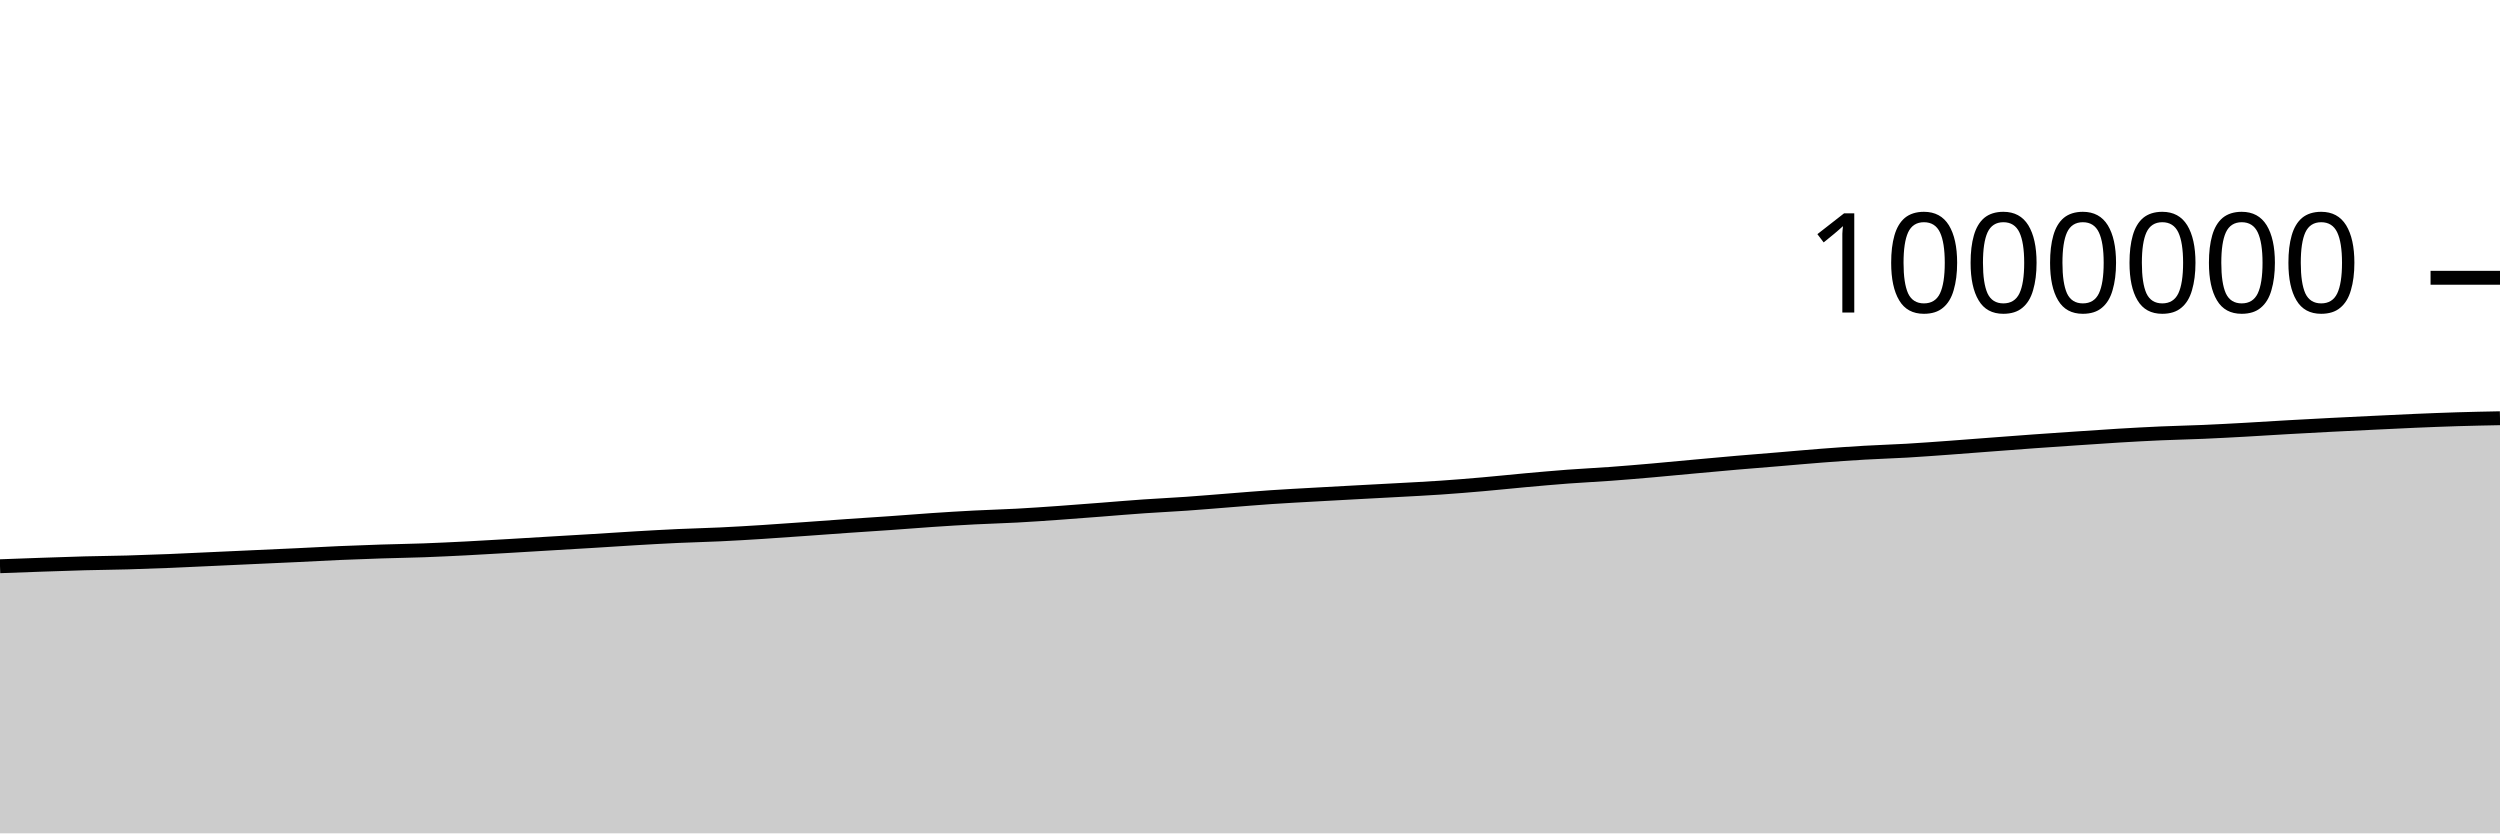
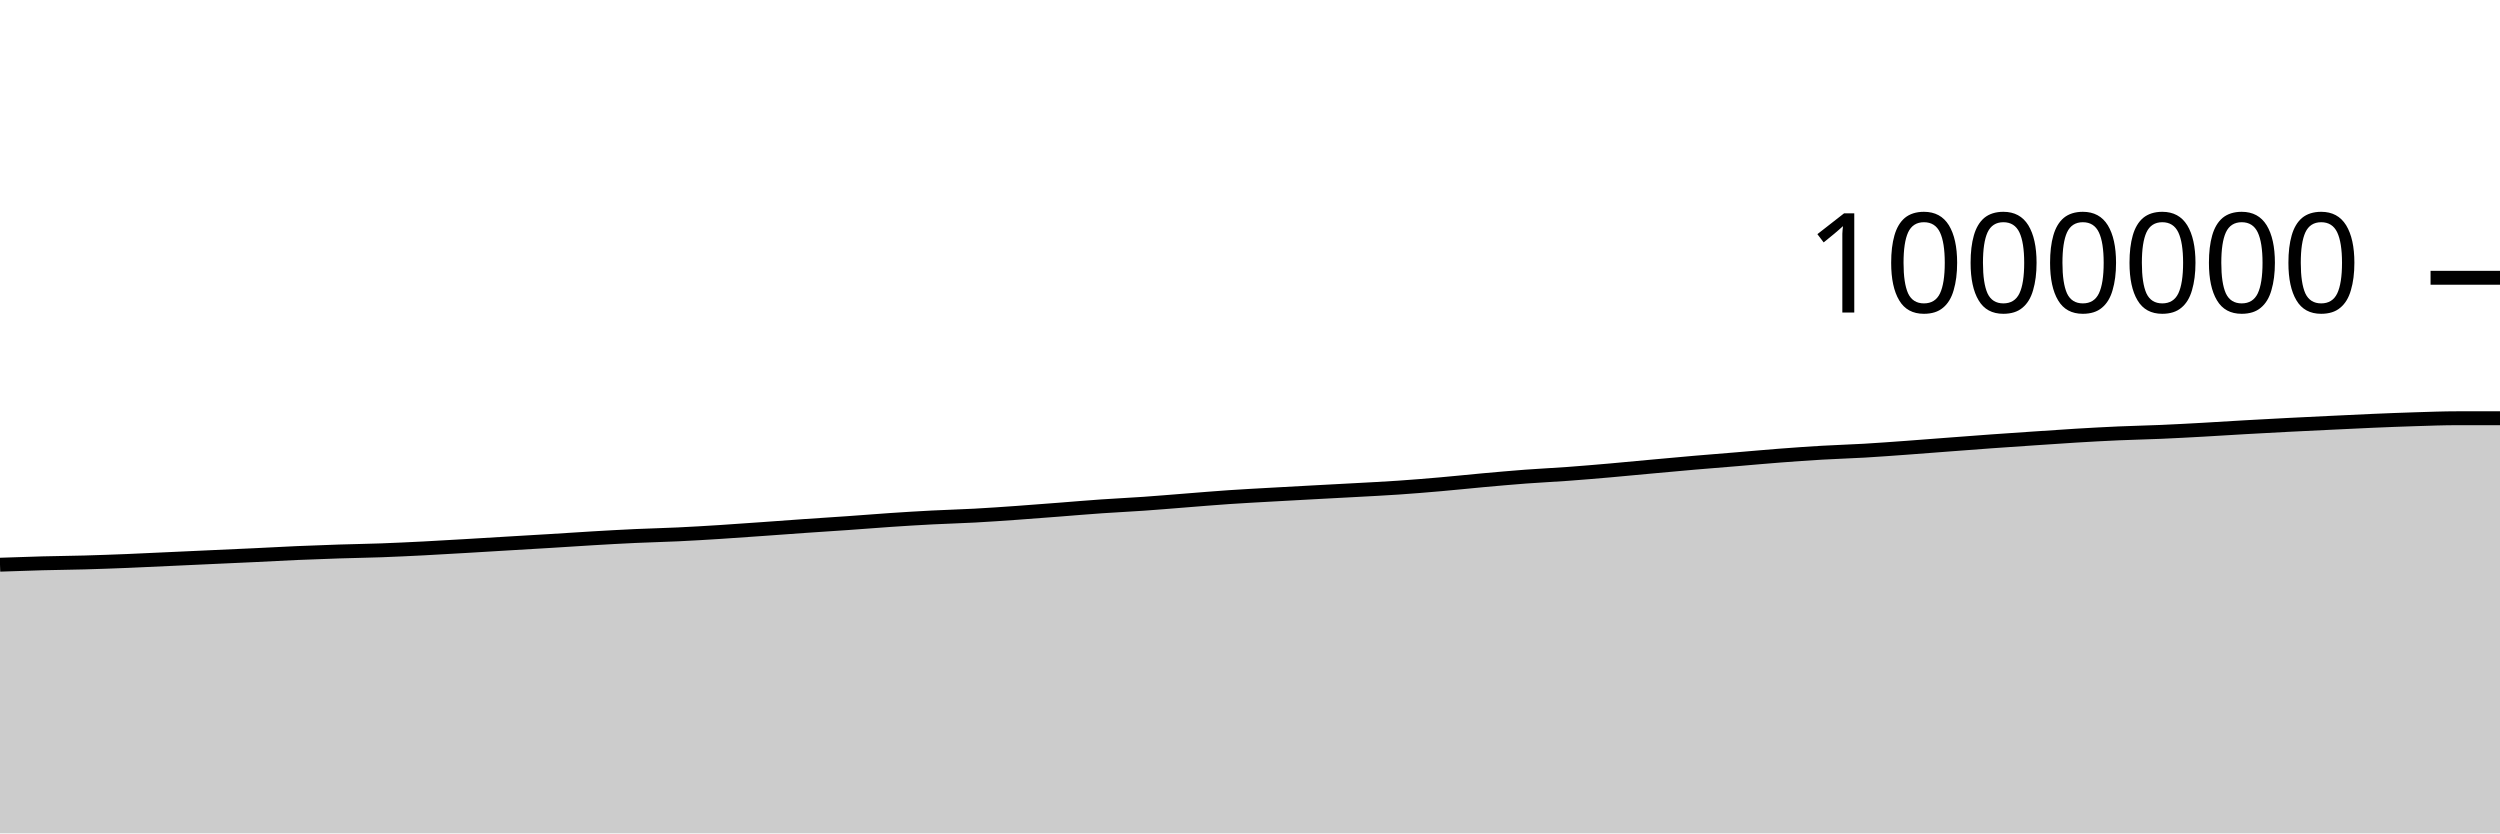
<svg xmlns="http://www.w3.org/2000/svg" viewBox="0 0 180 60">
  <g transform="translate(0,20)">
-     <path class="area" fill="rgba(0, 0, 0, 0.2)" d="M0,20.769C1.017,20.731,2.034,20.693,3.051,20.658C4.068,20.623,5.085,20.586,6.102,20.559C7.119,20.532,8.136,20.525,9.153,20.496C10.169,20.468,11.186,20.43,12.203,20.39C13.22,20.349,14.237,20.298,15.254,20.251C16.271,20.205,17.288,20.158,18.305,20.111C19.322,20.065,20.339,20.02,21.356,19.972C22.373,19.923,23.39,19.865,24.407,19.821C25.424,19.777,26.441,19.74,27.458,19.707C28.475,19.674,29.492,19.66,30.508,19.623C31.525,19.586,32.542,19.536,33.559,19.485C34.576,19.433,35.593,19.371,36.61,19.312C37.627,19.253,38.644,19.19,39.661,19.129C40.678,19.068,41.695,19.01,42.712,18.948C43.729,18.885,44.746,18.815,45.763,18.756C46.78,18.696,47.797,18.639,48.814,18.592C49.831,18.545,50.847,18.523,51.864,18.475C52.881,18.427,53.898,18.366,54.915,18.301C55.932,18.237,56.949,18.162,57.966,18.09C58.983,18.018,60,17.94,61.017,17.87C62.034,17.799,63.051,17.737,64.068,17.665C65.085,17.594,66.102,17.509,67.119,17.441C68.136,17.373,69.153,17.309,70.169,17.257C71.186,17.204,72.203,17.179,73.22,17.124C74.237,17.069,75.254,16.997,76.271,16.925C77.288,16.853,78.305,16.772,79.322,16.694C80.339,16.615,81.356,16.527,82.373,16.457C83.39,16.386,84.407,16.341,85.424,16.269C86.441,16.198,87.458,16.109,88.475,16.03C89.492,15.951,90.508,15.863,91.525,15.794C92.542,15.725,93.559,15.673,94.576,15.615C95.593,15.557,96.61,15.502,97.627,15.447C98.644,15.392,99.661,15.341,100.678,15.284C101.695,15.228,102.712,15.179,103.729,15.109C104.746,15.04,105.763,14.956,106.78,14.867C107.797,14.779,108.814,14.669,109.831,14.577C110.847,14.486,111.864,14.394,112.881,14.317C113.898,14.241,114.915,14.194,115.932,14.12C116.949,14.045,117.966,13.959,118.983,13.87C120,13.782,121.017,13.681,122.034,13.588C123.051,13.495,124.068,13.4,125.085,13.313C126.102,13.225,127.119,13.147,128.136,13.062C129.153,12.977,130.169,12.883,131.186,12.805C132.203,12.727,133.22,12.654,134.237,12.595C135.254,12.535,136.271,12.507,137.288,12.448C138.305,12.388,139.322,12.312,140.339,12.238C141.356,12.165,142.373,12.083,143.39,12.006C144.407,11.929,145.424,11.85,146.441,11.777C147.458,11.704,148.475,11.635,149.492,11.567C150.508,11.498,151.525,11.426,152.542,11.365C153.559,11.304,154.576,11.248,155.593,11.203C156.61,11.158,157.627,11.139,158.644,11.095C159.661,11.051,160.678,10.995,161.695,10.939C162.712,10.882,163.729,10.815,164.746,10.757C165.763,10.699,166.78,10.644,167.797,10.592C168.814,10.539,169.831,10.492,170.847,10.443C171.864,10.395,172.881,10.343,173.898,10.299C174.915,10.256,175.932,10.215,176.949,10.184C177.966,10.153,178.983,10.133,180,10.113L180,40C178.983,40,177.966,40,176.949,40C175.932,40,174.915,40,173.898,40C172.881,40,171.864,40,170.847,40C169.831,40,168.814,40,167.797,40C166.78,40,165.763,40,164.746,40C163.729,40,162.712,40,161.695,40C160.678,40,159.661,40,158.644,40C157.627,40,156.61,40,155.593,40C154.576,40,153.559,40,152.542,40C151.525,40,150.508,40,149.492,40C148.475,40,147.458,40,146.441,40C145.424,40,144.407,40,143.39,40C142.373,40,141.356,40,140.339,40C139.322,40,138.305,40,137.288,40C136.271,40,135.254,40,134.237,40C133.22,40,132.203,40,131.186,40C130.169,40,129.153,40,128.136,40C127.119,40,126.102,40,125.085,40C124.068,40,123.051,40,122.034,40C121.017,40,120,40,118.983,40C117.966,40,116.949,40,115.932,40C114.915,40,113.898,40,112.881,40C111.864,40,110.847,40,109.831,40C108.814,40,107.797,40,106.78,40C105.763,40,104.746,40,103.729,40C102.712,40,101.695,40,100.678,40C99.661,40,98.644,40,97.627,40C96.61,40,95.593,40,94.576,40C93.559,40,92.542,40,91.525,40C90.508,40,89.492,40,88.475,40C87.458,40,86.441,40,85.424,40C84.407,40,83.39,40,82.373,40C81.356,40,80.339,40,79.322,40C78.305,40,77.288,40,76.271,40C75.254,40,74.237,40,73.22,40C72.203,40,71.186,40,70.169,40C69.153,40,68.136,40,67.119,40C66.102,40,65.085,40,64.068,40C63.051,40,62.034,40,61.017,40C60,40,58.983,40,57.966,40C56.949,40,55.932,40,54.915,40C53.898,40,52.881,40,51.864,40C50.847,40,49.831,40,48.814,40C47.797,40,46.78,40,45.763,40C44.746,40,43.729,40,42.712,40C41.695,40,40.678,40,39.661,40C38.644,40,37.627,40,36.61,40C35.593,40,34.576,40,33.559,40C32.542,40,31.525,40,30.508,40C29.492,40,28.475,40,27.458,40C26.441,40,25.424,40,24.407,40C23.39,40,22.373,40,21.356,40C20.339,40,19.322,40,18.305,40C17.288,40,16.271,40,15.254,40C14.237,40,13.22,40,12.203,40C11.186,40,10.169,40,9.153,40C8.136,40,7.119,40,6.102,40C5.085,40,4.068,40,3.051,40C2.034,40,1.017,40,0,40Z" />
-     <path class="line" stroke="black" fill="none" d="M0,20.769C1.017,20.731,2.034,20.693,3.051,20.658C4.068,20.623,5.085,20.586,6.102,20.559C7.119,20.532,8.136,20.525,9.153,20.496C10.169,20.468,11.186,20.43,12.203,20.39C13.22,20.349,14.237,20.298,15.254,20.251C16.271,20.205,17.288,20.158,18.305,20.111C19.322,20.065,20.339,20.02,21.356,19.972C22.373,19.923,23.39,19.865,24.407,19.821C25.424,19.777,26.441,19.74,27.458,19.707C28.475,19.674,29.492,19.66,30.508,19.623C31.525,19.586,32.542,19.536,33.559,19.485C34.576,19.433,35.593,19.371,36.61,19.312C37.627,19.253,38.644,19.19,39.661,19.129C40.678,19.068,41.695,19.01,42.712,18.948C43.729,18.885,44.746,18.815,45.763,18.756C46.78,18.696,47.797,18.639,48.814,18.592C49.831,18.545,50.847,18.523,51.864,18.475C52.881,18.427,53.898,18.366,54.915,18.301C55.932,18.237,56.949,18.162,57.966,18.09C58.983,18.018,60,17.94,61.017,17.87C62.034,17.799,63.051,17.737,64.068,17.665C65.085,17.594,66.102,17.509,67.119,17.441C68.136,17.373,69.153,17.309,70.169,17.257C71.186,17.204,72.203,17.179,73.22,17.124C74.237,17.069,75.254,16.997,76.271,16.925C77.288,16.853,78.305,16.772,79.322,16.694C80.339,16.615,81.356,16.527,82.373,16.457C83.39,16.386,84.407,16.341,85.424,16.269C86.441,16.198,87.458,16.109,88.475,16.03C89.492,15.951,90.508,15.863,91.525,15.794C92.542,15.725,93.559,15.673,94.576,15.615C95.593,15.557,96.61,15.502,97.627,15.447C98.644,15.392,99.661,15.341,100.678,15.284C101.695,15.228,102.712,15.179,103.729,15.109C104.746,15.04,105.763,14.956,106.78,14.867C107.797,14.779,108.814,14.669,109.831,14.577C110.847,14.486,111.864,14.394,112.881,14.317C113.898,14.241,114.915,14.194,115.932,14.12C116.949,14.045,117.966,13.959,118.983,13.87C120,13.782,121.017,13.681,122.034,13.588C123.051,13.495,124.068,13.4,125.085,13.313C126.102,13.225,127.119,13.147,128.136,13.062C129.153,12.977,130.169,12.883,131.186,12.805C132.203,12.727,133.22,12.654,134.237,12.595C135.254,12.535,136.271,12.507,137.288,12.448C138.305,12.388,139.322,12.312,140.339,12.238C141.356,12.165,142.373,12.083,143.39,12.006C144.407,11.929,145.424,11.85,146.441,11.777C147.458,11.704,148.475,11.635,149.492,11.567C150.508,11.498,151.525,11.426,152.542,11.365C153.559,11.304,154.576,11.248,155.593,11.203C156.61,11.158,157.627,11.139,158.644,11.095C159.661,11.051,160.678,10.995,161.695,10.939C162.712,10.882,163.729,10.815,164.746,10.757C165.763,10.699,166.78,10.644,167.797,10.592C168.814,10.539,169.831,10.492,170.847,10.443C171.864,10.395,172.881,10.343,173.898,10.299C174.915,10.256,175.932,10.215,176.949,10.184C177.966,10.153,178.983,10.133,180,10.113" />
+     <path class="area" fill="rgba(0, 0, 0, 0.2)" d="M0,20.658C1.017,20.622,2.034,20.586,3.051,20.559C4.068,20.532,5.085,20.525,6.102,20.496C7.119,20.468,8.136,20.43,9.153,20.39C10.169,20.349,11.186,20.298,12.203,20.251C13.22,20.205,14.237,20.158,15.254,20.111C16.271,20.065,17.288,20.02,18.305,19.972C19.322,19.923,20.339,19.865,21.356,19.821C22.373,19.777,23.39,19.74,24.407,19.707C25.424,19.674,26.441,19.66,27.458,19.623C28.475,19.586,29.492,19.536,30.508,19.485C31.525,19.433,32.542,19.371,33.559,19.312C34.576,19.253,35.593,19.19,36.61,19.129C37.627,19.068,38.644,19.01,39.661,18.948C40.678,18.885,41.695,18.815,42.712,18.756C43.729,18.696,44.746,18.639,45.763,18.592C46.78,18.545,47.797,18.523,48.814,18.475C49.831,18.427,50.847,18.366,51.864,18.301C52.881,18.237,53.898,18.162,54.915,18.09C55.932,18.018,56.949,17.94,57.966,17.87C58.983,17.799,60,17.737,61.017,17.665C62.034,17.594,63.051,17.509,64.068,17.441C65.085,17.373,66.102,17.309,67.119,17.257C68.136,17.204,69.153,17.179,70.169,17.124C71.186,17.069,72.203,16.997,73.22,16.925C74.237,16.853,75.254,16.772,76.271,16.694C77.288,16.615,78.305,16.527,79.322,16.457C80.339,16.386,81.356,16.341,82.373,16.269C83.39,16.198,84.407,16.109,85.424,16.03C86.441,15.951,87.458,15.863,88.475,15.794C89.492,15.725,90.508,15.673,91.525,15.615C92.542,15.557,93.559,15.502,94.576,15.447C95.593,15.392,96.61,15.341,97.627,15.284C98.644,15.228,99.661,15.179,100.678,15.109C101.695,15.04,102.712,14.956,103.729,14.867C104.746,14.779,105.763,14.669,106.78,14.577C107.797,14.486,108.814,14.394,109.831,14.317C110.847,14.241,111.864,14.194,112.881,14.12C113.898,14.045,114.915,13.959,115.932,13.87C116.949,13.782,117.966,13.681,118.983,13.588C120,13.495,121.017,13.4,122.034,13.313C123.051,13.225,124.068,13.147,125.085,13.062C126.102,12.977,127.119,12.883,128.136,12.805C129.153,12.727,130.169,12.654,131.186,12.595C132.203,12.535,133.22,12.507,134.237,12.448C135.254,12.388,136.271,12.312,137.288,12.238C138.305,12.165,139.322,12.083,140.339,12.006C141.356,11.929,142.373,11.85,143.39,11.777C144.407,11.704,145.424,11.635,146.441,11.567C147.458,11.498,148.475,11.426,149.492,11.365C150.508,11.304,151.525,11.248,152.542,11.203C153.559,11.158,154.576,11.139,155.593,11.095C156.61,11.051,157.627,10.995,158.644,10.939C159.661,10.882,160.678,10.815,161.695,10.757C162.712,10.699,163.729,10.644,164.746,10.592C165.763,10.539,166.78,10.492,167.797,10.443C168.814,10.395,169.831,10.343,170.847,10.299C171.864,10.256,172.881,10.215,173.898,10.184C174.915,10.153,175.932,10.113,176.949,10.113C177.966,10.113,178.983,10.113,180,10.112L180,40C178.983,40,177.966,40,176.949,40C175.932,40,174.915,40,173.898,40C172.881,40,171.864,40,170.847,40C169.831,40,168.814,40,167.797,40C166.78,40,165.763,40,164.746,40C163.729,40,162.712,40,161.695,40C160.678,40,159.661,40,158.644,40C157.627,40,156.61,40,155.593,40C154.576,40,153.559,40,152.542,40C151.525,40,150.508,40,149.492,40C148.475,40,147.458,40,146.441,40C145.424,40,144.407,40,143.39,40C142.373,40,141.356,40,140.339,40C139.322,40,138.305,40,137.288,40C136.271,40,135.254,40,134.237,40C133.22,40,132.203,40,131.186,40C130.169,40,129.153,40,128.136,40C127.119,40,126.102,40,125.085,40C124.068,40,123.051,40,122.034,40C121.017,40,120,40,118.983,40C117.966,40,116.949,40,115.932,40C114.915,40,113.898,40,112.881,40C111.864,40,110.847,40,109.831,40C108.814,40,107.797,40,106.78,40C105.763,40,104.746,40,103.729,40C102.712,40,101.695,40,100.678,40C99.661,40,98.644,40,97.627,40C96.61,40,95.593,40,94.576,40C93.559,40,92.542,40,91.525,40C90.508,40,89.492,40,88.475,40C87.458,40,86.441,40,85.424,40C84.407,40,83.39,40,82.373,40C81.356,40,80.339,40,79.322,40C78.305,40,77.288,40,76.271,40C75.254,40,74.237,40,73.22,40C72.203,40,71.186,40,70.169,40C69.153,40,68.136,40,67.119,40C66.102,40,65.085,40,64.068,40C63.051,40,62.034,40,61.017,40C60,40,58.983,40,57.966,40C56.949,40,55.932,40,54.915,40C53.898,40,52.881,40,51.864,40C50.847,40,49.831,40,48.814,40C47.797,40,46.78,40,45.763,40C44.746,40,43.729,40,42.712,40C41.695,40,40.678,40,39.661,40C38.644,40,37.627,40,36.61,40C35.593,40,34.576,40,33.559,40C32.542,40,31.525,40,30.508,40C29.492,40,28.475,40,27.458,40C26.441,40,25.424,40,24.407,40C23.39,40,22.373,40,21.356,40C20.339,40,19.322,40,18.305,40C17.288,40,16.271,40,15.254,40C14.237,40,13.22,40,12.203,40C11.186,40,10.169,40,9.153,40C8.136,40,7.119,40,6.102,40C5.085,40,4.068,40,3.051,40C2.034,40,1.017,40,0,40Z" />
+     <path class="line" stroke="black" fill="none" d="M0,20.658C1.017,20.622,2.034,20.586,3.051,20.559C4.068,20.532,5.085,20.525,6.102,20.496C7.119,20.468,8.136,20.43,9.153,20.39C10.169,20.349,11.186,20.298,12.203,20.251C13.22,20.205,14.237,20.158,15.254,20.111C16.271,20.065,17.288,20.02,18.305,19.972C19.322,19.923,20.339,19.865,21.356,19.821C22.373,19.777,23.39,19.74,24.407,19.707C25.424,19.674,26.441,19.66,27.458,19.623C28.475,19.586,29.492,19.536,30.508,19.485C31.525,19.433,32.542,19.371,33.559,19.312C34.576,19.253,35.593,19.19,36.61,19.129C37.627,19.068,38.644,19.01,39.661,18.948C40.678,18.885,41.695,18.815,42.712,18.756C43.729,18.696,44.746,18.639,45.763,18.592C46.78,18.545,47.797,18.523,48.814,18.475C49.831,18.427,50.847,18.366,51.864,18.301C52.881,18.237,53.898,18.162,54.915,18.09C55.932,18.018,56.949,17.94,57.966,17.87C58.983,17.799,60,17.737,61.017,17.665C62.034,17.594,63.051,17.509,64.068,17.441C65.085,17.373,66.102,17.309,67.119,17.257C68.136,17.204,69.153,17.179,70.169,17.124C71.186,17.069,72.203,16.997,73.22,16.925C74.237,16.853,75.254,16.772,76.271,16.694C77.288,16.615,78.305,16.527,79.322,16.457C80.339,16.386,81.356,16.341,82.373,16.269C83.39,16.198,84.407,16.109,85.424,16.03C86.441,15.951,87.458,15.863,88.475,15.794C89.492,15.725,90.508,15.673,91.525,15.615C92.542,15.557,93.559,15.502,94.576,15.447C95.593,15.392,96.61,15.341,97.627,15.284C98.644,15.228,99.661,15.179,100.678,15.109C101.695,15.04,102.712,14.956,103.729,14.867C104.746,14.779,105.763,14.669,106.78,14.577C107.797,14.486,108.814,14.394,109.831,14.317C110.847,14.241,111.864,14.194,112.881,14.12C113.898,14.045,114.915,13.959,115.932,13.87C116.949,13.782,117.966,13.681,118.983,13.588C120,13.495,121.017,13.4,122.034,13.313C123.051,13.225,124.068,13.147,125.085,13.062C126.102,12.977,127.119,12.883,128.136,12.805C129.153,12.727,130.169,12.654,131.186,12.595C132.203,12.535,133.22,12.507,134.237,12.448C135.254,12.388,136.271,12.312,137.288,12.238C138.305,12.165,139.322,12.083,140.339,12.006C141.356,11.929,142.373,11.85,143.39,11.777C144.407,11.704,145.424,11.635,146.441,11.567C147.458,11.498,148.475,11.426,149.492,11.365C150.508,11.304,151.525,11.248,152.542,11.203C153.559,11.158,154.576,11.139,155.593,11.095C156.61,11.051,157.627,10.995,158.644,10.939C159.661,10.882,160.678,10.815,161.695,10.757C162.712,10.699,163.729,10.644,164.746,10.592C165.763,10.539,166.78,10.492,167.797,10.443C168.814,10.395,169.831,10.343,170.847,10.299C171.864,10.256,172.881,10.215,173.898,10.184C174.915,10.153,175.932,10.113,176.949,10.113C177.966,10.113,178.983,10.113,180,10.112" />
    <path class="axis-ceiling" stroke-width="1" stroke="black" fill="none" d="M175,0L180,0" />
    <text class="axis-ceiling-label" font-family="sans-serif" text-anchor="end" font-size="10px" x="170" y="2.5">1000000</text>
  </g>
</svg>
